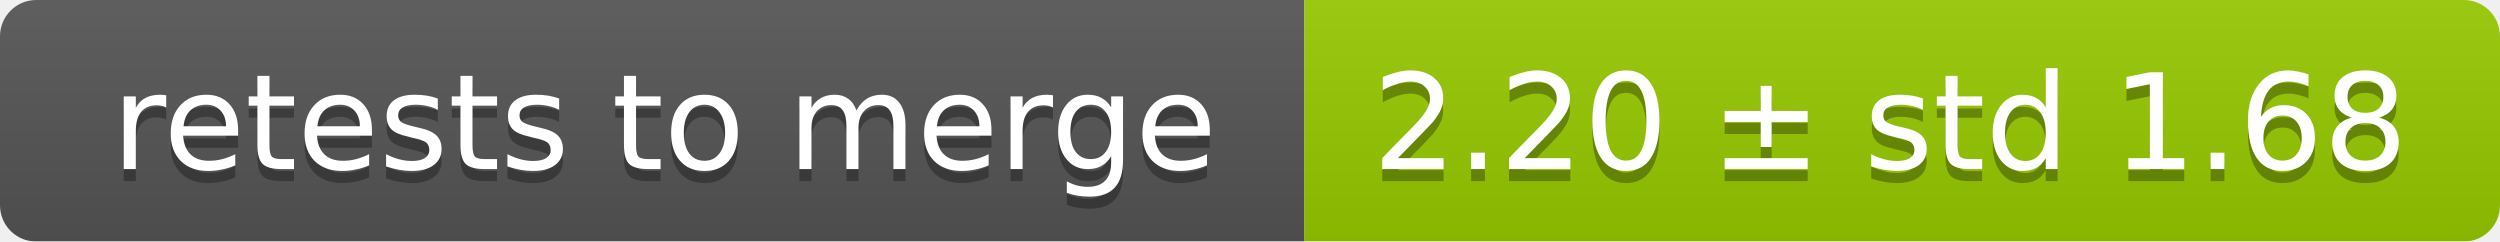
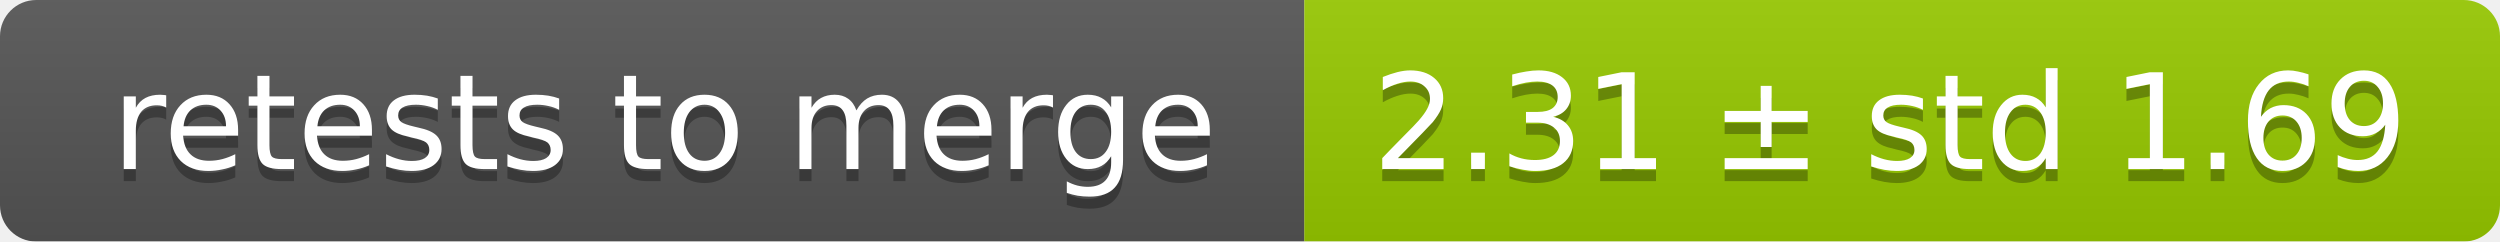
<svg xmlns="http://www.w3.org/2000/svg" width="207" height="20">
  <linearGradient id="smooth" x2="0" y2="100%">
    <stop offset="0" stop-color="#bbb" stop-opacity=".1" />
    <stop offset="1" stop-opacity=".1" />
  </linearGradient>
  <mask id="round">
    <rect width="207" height="20" rx="3" fill="#fff" />
  </mask>
  <g mask="url(#round)">
    <rect width="108" height="20" fill="#555" />
    <rect x="108" width="99" height="20" fill="#97ca00" />
    <rect width="207" height="20" fill="url(#smooth)" />
  </g>
  <g fill="#fff" text-anchor="middle" font-family="DejaVu Sans,Verdana,Geneva,sans-serif" font-size="11">
    <text x="55" y="15" fill="#010101" fill-opacity=".3">retests to merge</text>
    <text x="55" y="14">retests to merge</text>
-     <text x="156.5" y="15" fill="#010101" fill-opacity=".3">2.20 ± std 1.68</text>
-     <text x="156.5" y="14">2.20 ± std 1.68</text>
+     <text x="156.5" y="15" fill="#010101" fill-opacity=".3">2.31 ± std 1.69</text>
+     <text x="156.5" y="14">2.31 ± std 1.69</text>
  </g>
</svg>
